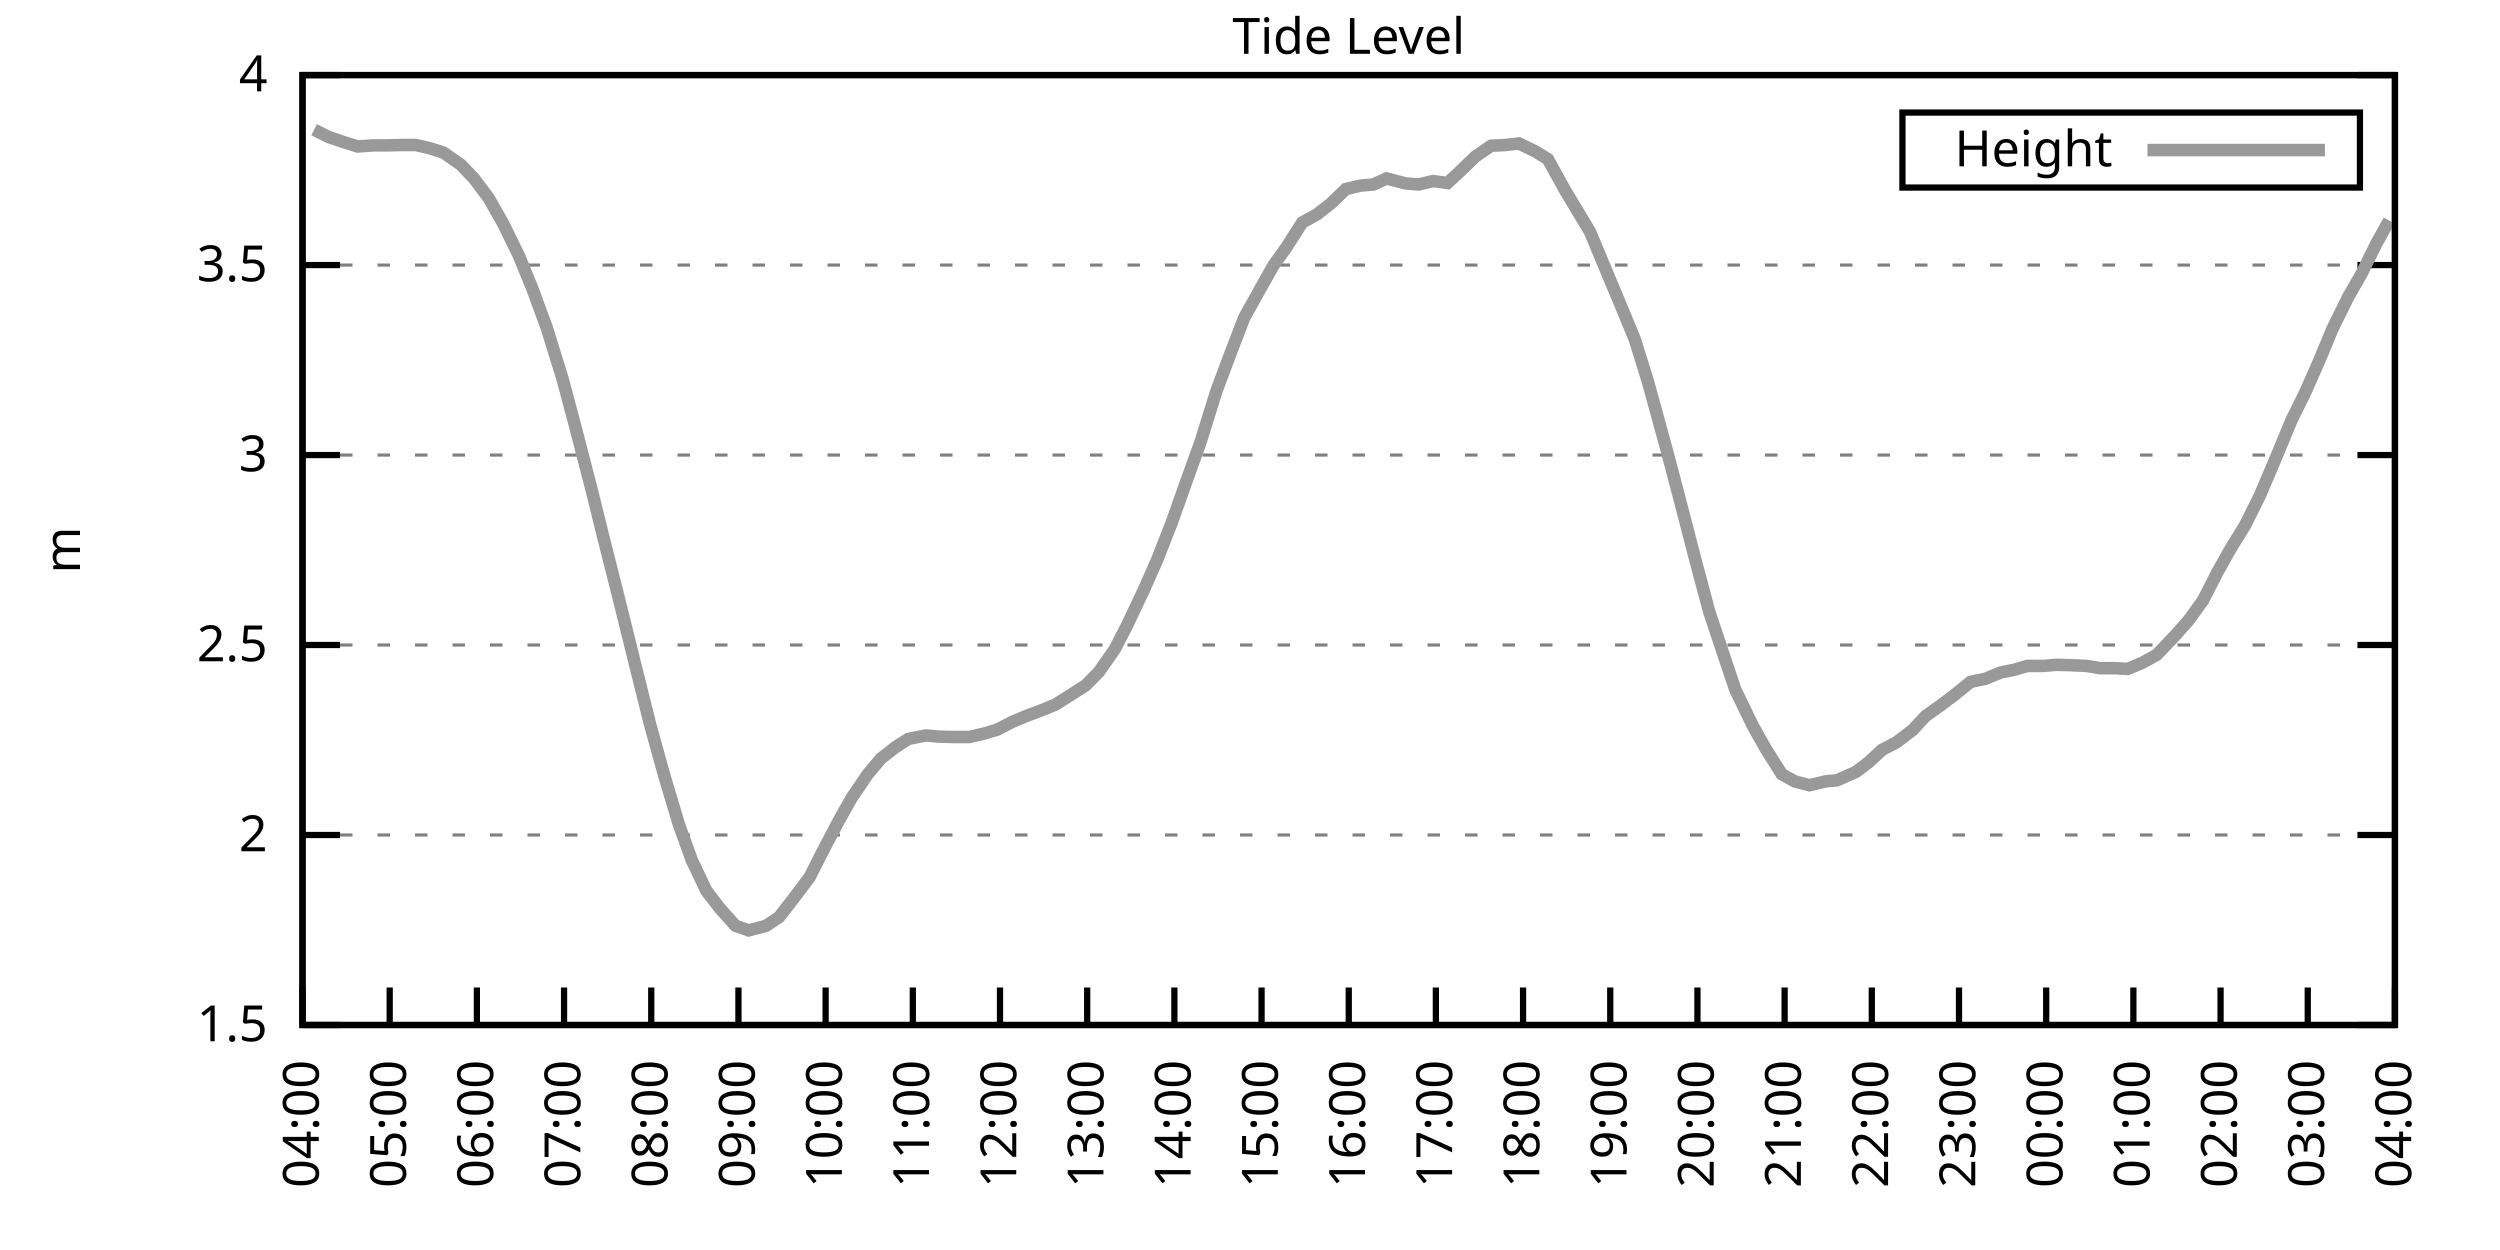
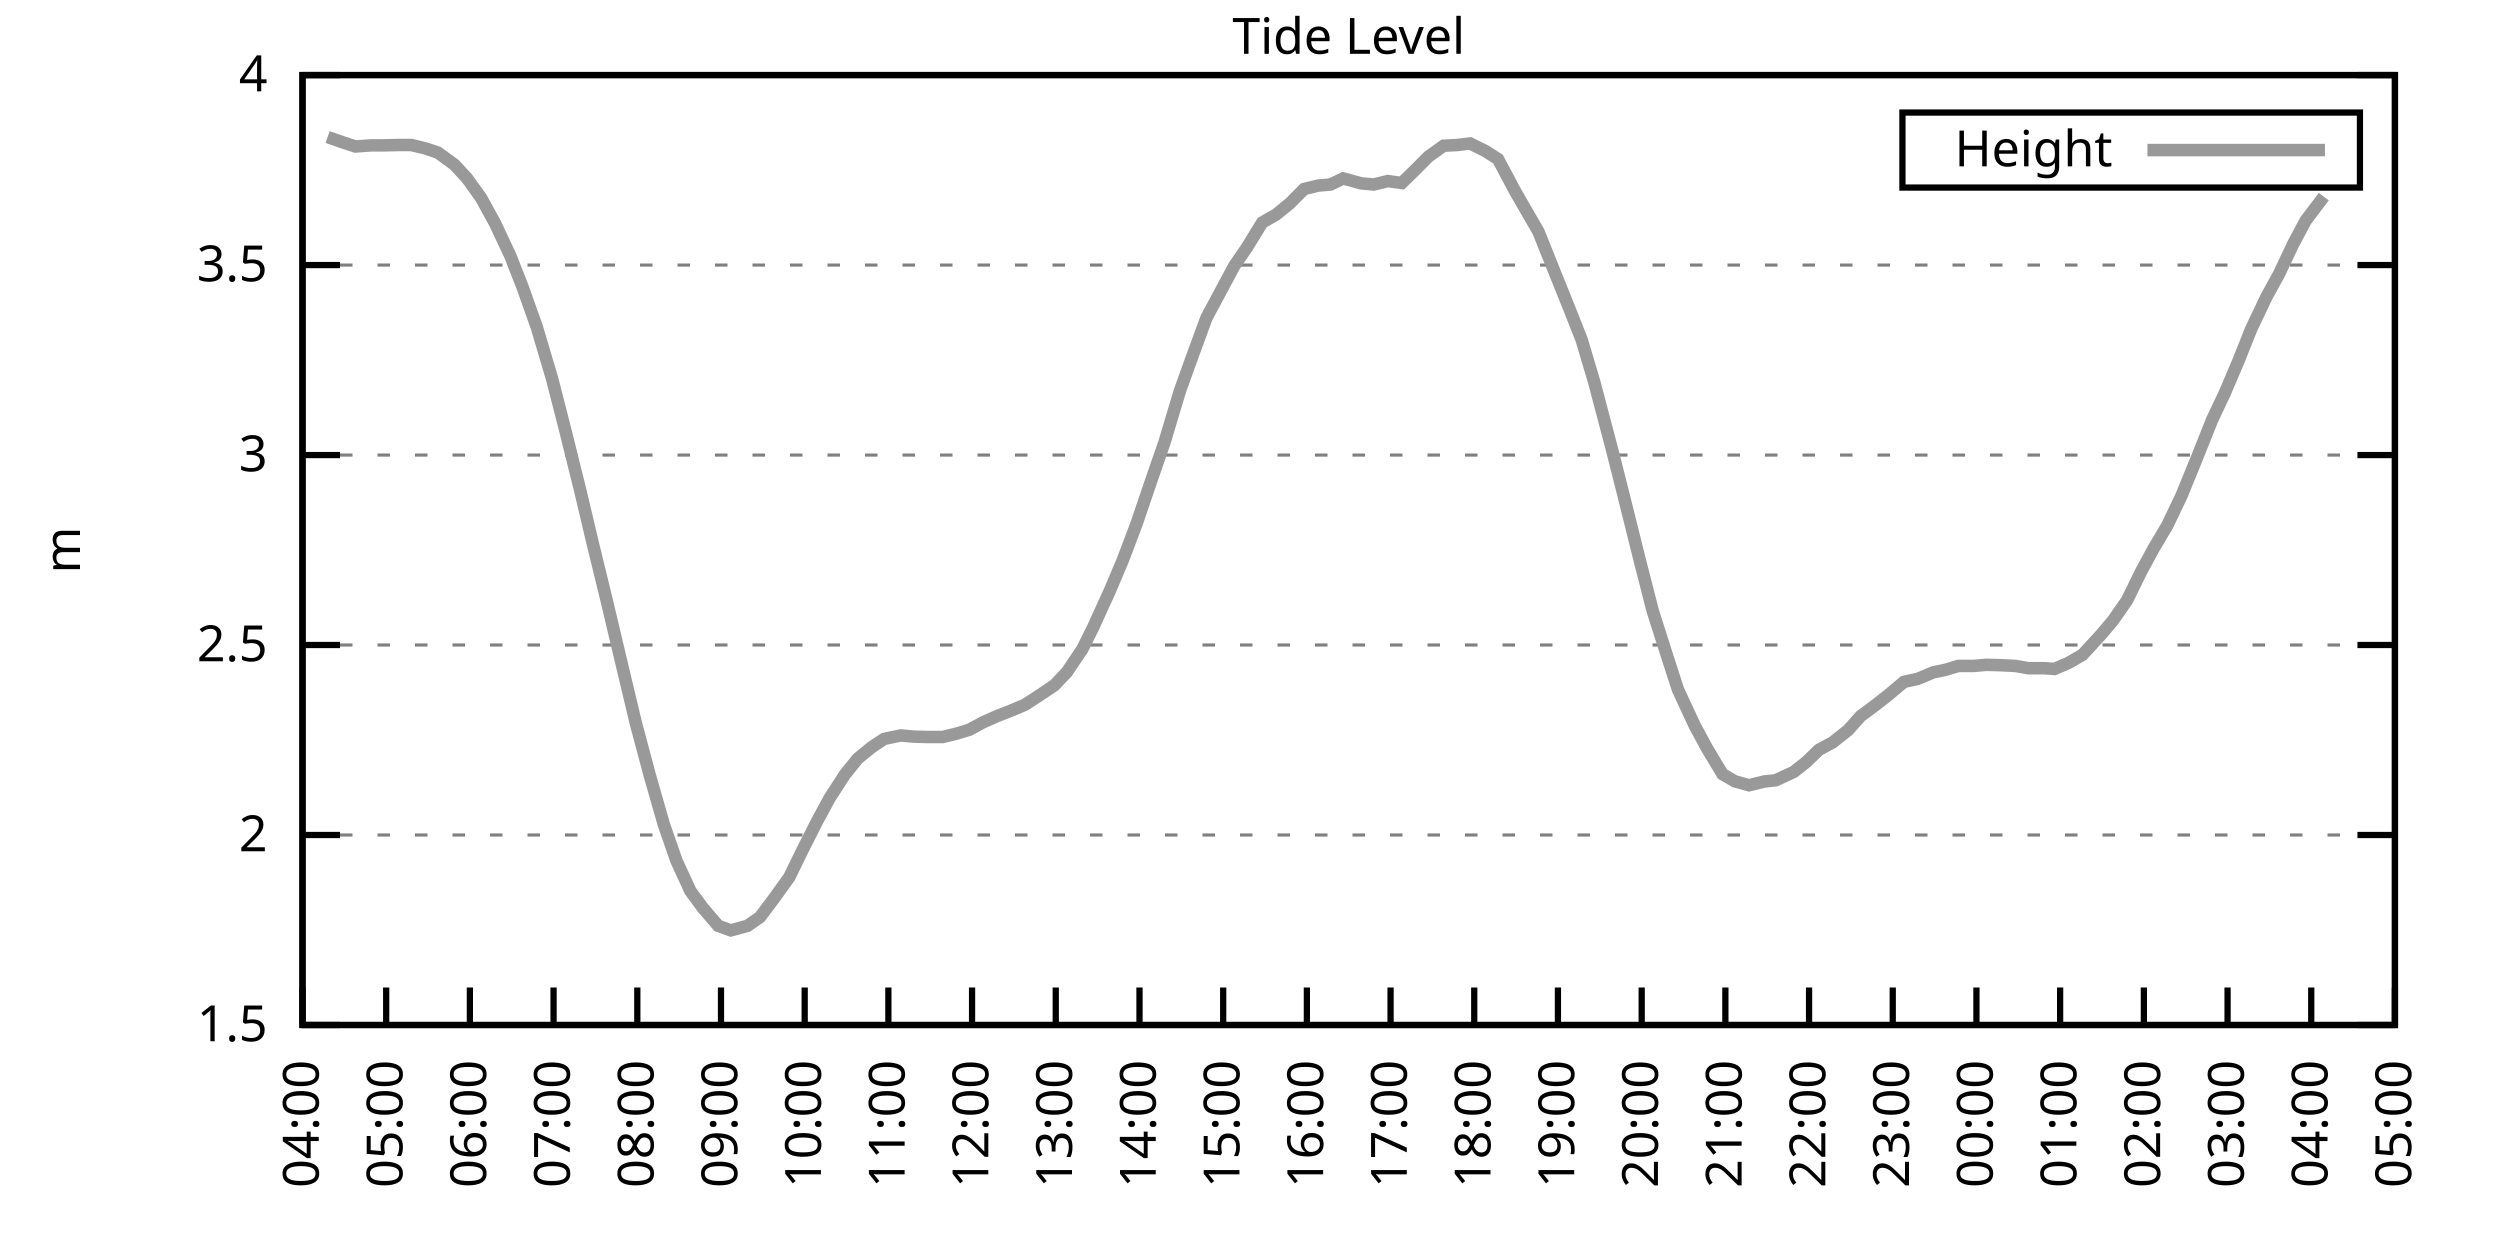
<svg xmlns="http://www.w3.org/2000/svg" xmlns:xlink="http://www.w3.org/1999/xlink" width="400" height="200" viewBox="0 0 400 200">
  <g id="gnuplot_canvas">
    <rect x="0" y="0" width="400" height="200" fill="none" />
    <defs>
      <circle id="gpDot" r="0.5" stroke-width="0.5" stroke="currentColor" />
      <path id="gpPt0" stroke-width="0.333" stroke="currentColor" d="M-1,0 h2 M0,-1 v2" />
      <path id="gpPt1" stroke-width="0.333" stroke="currentColor" d="M-1,-1 L1,1 M1,-1 L-1,1" />
      <path id="gpPt2" stroke-width="0.333" stroke="currentColor" d="M-1,0 L1,0 M0,-1 L0,1 M-1,-1 L1,1 M-1,1 L1,-1" />
      <rect id="gpPt3" stroke-width="0.333" stroke="currentColor" x="-1" y="-1" width="2" height="2" />
      <rect id="gpPt4" stroke-width="0.333" stroke="currentColor" fill="currentColor" x="-1" y="-1" width="2" height="2" />
      <circle id="gpPt5" stroke-width="0.333" stroke="currentColor" cx="0" cy="0" r="1" />
      <use xlink:href="#gpPt5" id="gpPt6" fill="currentColor" stroke="none" />
      <path id="gpPt7" stroke-width="0.333" stroke="currentColor" d="M0,-1.33 L-1.33,0.67 L1.33,0.67 z" />
      <use xlink:href="#gpPt7" id="gpPt8" fill="currentColor" stroke="none" />
      <use xlink:href="#gpPt7" id="gpPt9" stroke="currentColor" transform="rotate(180)" />
      <use xlink:href="#gpPt9" id="gpPt10" fill="currentColor" stroke="none" />
      <use xlink:href="#gpPt3" id="gpPt11" stroke="currentColor" transform="rotate(45)" />
      <use xlink:href="#gpPt11" id="gpPt12" fill="currentColor" stroke="none" />
      <path id="gpPt13" stroke-width="0.333" stroke="currentColor" d="M0,1.330 L1.265,0.411 L0.782,-1.067 L-0.782,-1.076 L-1.265,0.411 z" />
      <use xlink:href="#gpPt13" id="gpPt14" fill="currentColor" stroke="none" />
      <filter id="textbox" filterUnits="objectBoundingBox" x="0" y="0" height="1" width="1">
        <feFlood flood-color="white" flood-opacity="1" result="bgnd" />
        <feComposite in="SourceGraphic" in2="bgnd" operator="atop" />
      </filter>
      <filter id="greybox" filterUnits="objectBoundingBox" x="0" y="0" height="1" width="1">
        <feFlood flood-color="lightgrey" flood-opacity="1" result="grey" />
        <feComposite in="SourceGraphic" in2="grey" operator="atop" />
      </filter>
    </defs>
    <g fill="none" color="white" stroke="currentColor" stroke-width="1.00" stroke-linecap="butt" stroke-linejoin="miter">
</g>
    <g fill="none" color="black" stroke="currentColor" stroke-width="1.00" stroke-linecap="butt" stroke-linejoin="miter">
      <g stroke="none" shape-rendering="crispEdges">
        <polygon fill="rgb(255, 255, 255)" points="48.40,164.00 383.18,164.00 383.18,12.02 48.40,12.02 " />
      </g>
    </g>
    <g fill="none" color="black" stroke="currentColor" stroke-width="1.00" stroke-linecap="butt" stroke-linejoin="miter">
</g>
    <g fill="none" color="black" stroke="black" stroke-width="0.50" stroke-linecap="butt" stroke-linejoin="miter">
</g>
    <g fill="none" color="gray" stroke="currentColor" stroke-width="0.50" stroke-linecap="butt" stroke-linejoin="miter">
      <path stroke="gray" stroke-dasharray="2,4" class="gridline" d="M48.40,164.00 L383.19,164.00  " />
    </g>
    <g fill="none" color="gray" stroke="gray" stroke-width="1.00" stroke-linecap="butt" stroke-linejoin="miter">
</g>
    <g fill="none" color="black" stroke="currentColor" stroke-width="1.00" stroke-linecap="butt" stroke-linejoin="miter">
      <path stroke="black" d="M48.40,164.00 L54.40,164.00 M383.19,164.00 L377.19,164.00  " />
      <g transform="translate(42.80,166.60)" stroke="none" fill="black" font-family="Sans" font-size="8.00" text-anchor="end">
        <text>
          <tspan font-family="Sans"> 1.5</tspan>
        </text>
      </g>
    </g>
    <g fill="none" color="black" stroke="currentColor" stroke-width="1.00" stroke-linecap="butt" stroke-linejoin="miter">
</g>
    <g fill="none" color="black" stroke="black" stroke-width="0.50" stroke-linecap="butt" stroke-linejoin="miter">
</g>
    <g fill="none" color="gray" stroke="currentColor" stroke-width="0.50" stroke-linecap="butt" stroke-linejoin="miter">
      <path stroke="gray" stroke-dasharray="2,4" class="gridline" d="M48.40,133.60 L383.19,133.60  " />
    </g>
    <g fill="none" color="gray" stroke="gray" stroke-width="1.00" stroke-linecap="butt" stroke-linejoin="miter">
</g>
    <g fill="none" color="black" stroke="currentColor" stroke-width="1.00" stroke-linecap="butt" stroke-linejoin="miter">
      <path stroke="black" d="M48.40,133.60 L54.40,133.60 M383.19,133.60 L377.19,133.60  " />
      <g transform="translate(42.80,136.20)" stroke="none" fill="black" font-family="Sans" font-size="8.00" text-anchor="end">
        <text>
          <tspan font-family="Sans"> 2</tspan>
        </text>
      </g>
    </g>
    <g fill="none" color="black" stroke="currentColor" stroke-width="1.00" stroke-linecap="butt" stroke-linejoin="miter">
</g>
    <g fill="none" color="black" stroke="black" stroke-width="0.50" stroke-linecap="butt" stroke-linejoin="miter">
</g>
    <g fill="none" color="gray" stroke="currentColor" stroke-width="0.50" stroke-linecap="butt" stroke-linejoin="miter">
      <path stroke="gray" stroke-dasharray="2,4" class="gridline" d="M48.40,103.20 L383.19,103.20  " />
    </g>
    <g fill="none" color="gray" stroke="gray" stroke-width="1.00" stroke-linecap="butt" stroke-linejoin="miter">
</g>
    <g fill="none" color="black" stroke="currentColor" stroke-width="1.00" stroke-linecap="butt" stroke-linejoin="miter">
      <path stroke="black" d="M48.40,103.20 L54.40,103.20 M383.19,103.20 L377.19,103.20  " />
      <g transform="translate(42.80,105.80)" stroke="none" fill="black" font-family="Sans" font-size="8.00" text-anchor="end">
        <text>
          <tspan font-family="Sans"> 2.5</tspan>
        </text>
      </g>
    </g>
    <g fill="none" color="black" stroke="currentColor" stroke-width="1.00" stroke-linecap="butt" stroke-linejoin="miter">
</g>
    <g fill="none" color="black" stroke="black" stroke-width="0.50" stroke-linecap="butt" stroke-linejoin="miter">
</g>
    <g fill="none" color="gray" stroke="currentColor" stroke-width="0.50" stroke-linecap="butt" stroke-linejoin="miter">
      <path stroke="gray" stroke-dasharray="2,4" class="gridline" d="M48.40,72.81 L383.19,72.81  " />
    </g>
    <g fill="none" color="gray" stroke="gray" stroke-width="1.00" stroke-linecap="butt" stroke-linejoin="miter">
</g>
    <g fill="none" color="black" stroke="currentColor" stroke-width="1.00" stroke-linecap="butt" stroke-linejoin="miter">
      <path stroke="black" d="M48.40,72.81 L54.40,72.81 M383.19,72.81 L377.19,72.81  " />
      <g transform="translate(42.80,75.41)" stroke="none" fill="black" font-family="Sans" font-size="8.00" text-anchor="end">
        <text>
          <tspan font-family="Sans"> 3</tspan>
        </text>
      </g>
    </g>
    <g fill="none" color="black" stroke="currentColor" stroke-width="1.00" stroke-linecap="butt" stroke-linejoin="miter">
</g>
    <g fill="none" color="black" stroke="black" stroke-width="0.50" stroke-linecap="butt" stroke-linejoin="miter">
</g>
    <g fill="none" color="gray" stroke="currentColor" stroke-width="0.50" stroke-linecap="butt" stroke-linejoin="miter">
      <path stroke="gray" stroke-dasharray="2,4" class="gridline" d="M48.40,42.41 L383.19,42.41  " />
    </g>
    <g fill="none" color="gray" stroke="gray" stroke-width="1.00" stroke-linecap="butt" stroke-linejoin="miter">
</g>
    <g fill="none" color="black" stroke="currentColor" stroke-width="1.00" stroke-linecap="butt" stroke-linejoin="miter">
      <path stroke="black" d="M48.40,42.41 L54.40,42.41 M383.19,42.41 L377.19,42.41  " />
      <g transform="translate(42.80,45.01)" stroke="none" fill="black" font-family="Sans" font-size="8.00" text-anchor="end">
        <text>
          <tspan font-family="Sans"> 3.5</tspan>
        </text>
      </g>
    </g>
    <g fill="none" color="black" stroke="currentColor" stroke-width="1.00" stroke-linecap="butt" stroke-linejoin="miter">
</g>
    <g fill="none" color="black" stroke="black" stroke-width="0.50" stroke-linecap="butt" stroke-linejoin="miter">
</g>
    <g fill="none" color="gray" stroke="currentColor" stroke-width="0.50" stroke-linecap="butt" stroke-linejoin="miter">
      <path stroke="gray" stroke-dasharray="2,4" class="gridline" d="M48.40,12.01 L383.19,12.01  " />
    </g>
    <g fill="none" color="gray" stroke="gray" stroke-width="1.00" stroke-linecap="butt" stroke-linejoin="miter">
</g>
    <g fill="none" color="black" stroke="currentColor" stroke-width="1.00" stroke-linecap="butt" stroke-linejoin="miter">
      <path stroke="black" d="M48.40,12.01 L54.40,12.01 M383.19,12.01 L377.19,12.01  " />
      <g transform="translate(42.80,14.61)" stroke="none" fill="black" font-family="Sans" font-size="8.00" text-anchor="end">
        <text>
          <tspan font-family="Sans"> 4</tspan>
        </text>
      </g>
    </g>
    <g fill="none" color="black" stroke="currentColor" stroke-width="1.00" stroke-linecap="butt" stroke-linejoin="miter">
      <path stroke="black" d="M48.40,164.00 L48.40,158.00  " />
      <g transform="translate(51.00,169.60) rotate(270.00)" stroke="none" fill="black" font-family="Sans" font-size="8.00" text-anchor="end">
        <text>
          <tspan font-family="Sans">04:00</tspan>
        </text>
      </g>
    </g>
    <g fill="none" color="black" stroke="currentColor" stroke-width="1.00" stroke-linecap="butt" stroke-linejoin="miter">
-       <path stroke="black" d="M62.35,164.00 L62.35,158.00  " />
-       <g transform="translate(64.95,169.60) rotate(270.00)" stroke="none" fill="black" font-family="Sans" font-size="8.00" text-anchor="end">
+       <path stroke="black" d="M61.79,164.00 L61.79,158.00  " />
+       <g transform="translate(64.39,169.60) rotate(270.00)" stroke="none" fill="black" font-family="Sans" font-size="8.00" text-anchor="end">
        <text>
          <tspan font-family="Sans">05:00</tspan>
        </text>
      </g>
    </g>
    <g fill="none" color="black" stroke="currentColor" stroke-width="1.00" stroke-linecap="butt" stroke-linejoin="miter">
-       <path stroke="black" d="M76.30,164.00 L76.30,158.00  " />
-       <g transform="translate(78.90,169.60) rotate(270.00)" stroke="none" fill="black" font-family="Sans" font-size="8.00" text-anchor="end">
+       <path stroke="black" d="M75.18,164.00 L75.18,158.00  " />
+       <g transform="translate(77.78,169.60) rotate(270.00)" stroke="none" fill="black" font-family="Sans" font-size="8.00" text-anchor="end">
        <text>
          <tspan font-family="Sans">06:00</tspan>
        </text>
      </g>
    </g>
    <g fill="none" color="black" stroke="currentColor" stroke-width="1.00" stroke-linecap="butt" stroke-linejoin="miter">
-       <path stroke="black" d="M90.25,164.00 L90.25,158.00  " />
-       <g transform="translate(92.85,169.60) rotate(270.00)" stroke="none" fill="black" font-family="Sans" font-size="8.00" text-anchor="end">
+       <path stroke="black" d="M88.57,164.00 L88.57,158.00  " />
+       <g transform="translate(91.17,169.60) rotate(270.00)" stroke="none" fill="black" font-family="Sans" font-size="8.00" text-anchor="end">
        <text>
          <tspan font-family="Sans">07:00</tspan>
        </text>
      </g>
    </g>
    <g fill="none" color="black" stroke="currentColor" stroke-width="1.00" stroke-linecap="butt" stroke-linejoin="miter">
-       <path stroke="black" d="M104.20,164.00 L104.20,158.00  " />
-       <g transform="translate(106.80,169.60) rotate(270.00)" stroke="none" fill="black" font-family="Sans" font-size="8.00" text-anchor="end">
+       <path stroke="black" d="M101.97,164.00 L101.97,158.00  " />
+       <g transform="translate(104.57,169.60) rotate(270.00)" stroke="none" fill="black" font-family="Sans" font-size="8.00" text-anchor="end">
        <text>
          <tspan font-family="Sans">08:00</tspan>
        </text>
      </g>
    </g>
    <g fill="none" color="black" stroke="currentColor" stroke-width="1.00" stroke-linecap="butt" stroke-linejoin="miter">
-       <path stroke="black" d="M118.15,164.00 L118.15,158.00  " />
-       <g transform="translate(120.75,169.60) rotate(270.00)" stroke="none" fill="black" font-family="Sans" font-size="8.00" text-anchor="end">
+       <path stroke="black" d="M115.36,164.00 L115.36,158.00  " />
+       <g transform="translate(117.96,169.60) rotate(270.00)" stroke="none" fill="black" font-family="Sans" font-size="8.00" text-anchor="end">
        <text>
          <tspan font-family="Sans">09:00</tspan>
        </text>
      </g>
    </g>
    <g fill="none" color="black" stroke="currentColor" stroke-width="1.00" stroke-linecap="butt" stroke-linejoin="miter">
-       <path stroke="black" d="M132.10,164.00 L132.10,158.00  " />
-       <g transform="translate(134.70,169.60) rotate(270.00)" stroke="none" fill="black" font-family="Sans" font-size="8.00" text-anchor="end">
+       <path stroke="black" d="M128.75,164.00 L128.75,158.00  " />
+       <g transform="translate(131.35,169.60) rotate(270.00)" stroke="none" fill="black" font-family="Sans" font-size="8.00" text-anchor="end">
        <text>
          <tspan font-family="Sans">10:00</tspan>
        </text>
      </g>
    </g>
    <g fill="none" color="black" stroke="currentColor" stroke-width="1.00" stroke-linecap="butt" stroke-linejoin="miter">
-       <path stroke="black" d="M146.05,164.00 L146.05,158.00  " />
-       <g transform="translate(148.65,169.60) rotate(270.00)" stroke="none" fill="black" font-family="Sans" font-size="8.00" text-anchor="end">
+       <path stroke="black" d="M142.14,164.00 L142.14,158.00  " />
+       <g transform="translate(144.74,169.60) rotate(270.00)" stroke="none" fill="black" font-family="Sans" font-size="8.00" text-anchor="end">
        <text>
          <tspan font-family="Sans">11:00</tspan>
        </text>
      </g>
    </g>
    <g fill="none" color="black" stroke="currentColor" stroke-width="1.00" stroke-linecap="butt" stroke-linejoin="miter">
-       <path stroke="black" d="M160.00,164.00 L160.00,158.00  " />
-       <g transform="translate(162.60,169.60) rotate(270.00)" stroke="none" fill="black" font-family="Sans" font-size="8.00" text-anchor="end">
+       <path stroke="black" d="M155.53,164.00 L155.53,158.00  " />
+       <g transform="translate(158.13,169.60) rotate(270.00)" stroke="none" fill="black" font-family="Sans" font-size="8.00" text-anchor="end">
        <text>
          <tspan font-family="Sans">12:00</tspan>
        </text>
      </g>
    </g>
    <g fill="none" color="black" stroke="currentColor" stroke-width="1.00" stroke-linecap="butt" stroke-linejoin="miter">
-       <path stroke="black" d="M173.95,164.00 L173.95,158.00  " />
-       <g transform="translate(176.55,169.60) rotate(270.00)" stroke="none" fill="black" font-family="Sans" font-size="8.00" text-anchor="end">
+       <path stroke="black" d="M168.92,164.00 L168.92,158.00  " />
+       <g transform="translate(171.52,169.60) rotate(270.00)" stroke="none" fill="black" font-family="Sans" font-size="8.00" text-anchor="end">
        <text>
          <tspan font-family="Sans">13:00</tspan>
        </text>
      </g>
    </g>
    <g fill="none" color="black" stroke="currentColor" stroke-width="1.00" stroke-linecap="butt" stroke-linejoin="miter">
-       <path stroke="black" d="M187.90,164.00 L187.90,158.00  " />
-       <g transform="translate(190.50,169.60) rotate(270.00)" stroke="none" fill="black" font-family="Sans" font-size="8.00" text-anchor="end">
+       <path stroke="black" d="M182.32,164.00 L182.32,158.00  " />
+       <g transform="translate(184.92,169.60) rotate(270.00)" stroke="none" fill="black" font-family="Sans" font-size="8.00" text-anchor="end">
        <text>
          <tspan font-family="Sans">14:00</tspan>
        </text>
      </g>
    </g>
    <g fill="none" color="black" stroke="currentColor" stroke-width="1.00" stroke-linecap="butt" stroke-linejoin="miter">
-       <path stroke="black" d="M201.85,164.00 L201.85,158.00  " />
-       <g transform="translate(204.45,169.60) rotate(270.00)" stroke="none" fill="black" font-family="Sans" font-size="8.00" text-anchor="end">
+       <path stroke="black" d="M195.71,164.00 L195.71,158.00  " />
+       <g transform="translate(198.31,169.60) rotate(270.00)" stroke="none" fill="black" font-family="Sans" font-size="8.00" text-anchor="end">
        <text>
          <tspan font-family="Sans">15:00</tspan>
        </text>
      </g>
    </g>
    <g fill="none" color="black" stroke="currentColor" stroke-width="1.00" stroke-linecap="butt" stroke-linejoin="miter">
-       <path stroke="black" d="M215.80,164.00 L215.80,158.00  " />
-       <g transform="translate(218.40,169.60) rotate(270.00)" stroke="none" fill="black" font-family="Sans" font-size="8.00" text-anchor="end">
+       <path stroke="black" d="M209.10,164.00 L209.10,158.00  " />
+       <g transform="translate(211.70,169.60) rotate(270.00)" stroke="none" fill="black" font-family="Sans" font-size="8.00" text-anchor="end">
        <text>
          <tspan font-family="Sans">16:00</tspan>
        </text>
      </g>
    </g>
    <g fill="none" color="black" stroke="currentColor" stroke-width="1.00" stroke-linecap="butt" stroke-linejoin="miter">
-       <path stroke="black" d="M229.74,164.00 L229.74,158.00  " />
-       <g transform="translate(232.34,169.60) rotate(270.00)" stroke="none" fill="black" font-family="Sans" font-size="8.00" text-anchor="end">
+       <path stroke="black" d="M222.49,164.00 L222.49,158.00  " />
+       <g transform="translate(225.09,169.60) rotate(270.00)" stroke="none" fill="black" font-family="Sans" font-size="8.00" text-anchor="end">
        <text>
          <tspan font-family="Sans">17:00</tspan>
        </text>
      </g>
    </g>
    <g fill="none" color="black" stroke="currentColor" stroke-width="1.00" stroke-linecap="butt" stroke-linejoin="miter">
-       <path stroke="black" d="M243.69,164.00 L243.69,158.00  " />
-       <g transform="translate(246.29,169.60) rotate(270.00)" stroke="none" fill="black" font-family="Sans" font-size="8.00" text-anchor="end">
+       <path stroke="black" d="M235.88,164.00 L235.88,158.00  " />
+       <g transform="translate(238.48,169.60) rotate(270.00)" stroke="none" fill="black" font-family="Sans" font-size="8.00" text-anchor="end">
        <text>
          <tspan font-family="Sans">18:00</tspan>
        </text>
      </g>
    </g>
    <g fill="none" color="black" stroke="currentColor" stroke-width="1.00" stroke-linecap="butt" stroke-linejoin="miter">
-       <path stroke="black" d="M257.64,164.00 L257.64,158.00  " />
-       <g transform="translate(260.24,169.60) rotate(270.00)" stroke="none" fill="black" font-family="Sans" font-size="8.00" text-anchor="end">
+       <path stroke="black" d="M249.27,164.00 L249.27,158.00  " />
+       <g transform="translate(251.87,169.60) rotate(270.00)" stroke="none" fill="black" font-family="Sans" font-size="8.00" text-anchor="end">
        <text>
          <tspan font-family="Sans">19:00</tspan>
        </text>
      </g>
    </g>
    <g fill="none" color="black" stroke="currentColor" stroke-width="1.00" stroke-linecap="butt" stroke-linejoin="miter">
-       <path stroke="black" d="M271.59,164.00 L271.59,158.00  " />
-       <g transform="translate(274.19,169.60) rotate(270.00)" stroke="none" fill="black" font-family="Sans" font-size="8.00" text-anchor="end">
+       <path stroke="black" d="M262.67,164.00 L262.67,158.00  " />
+       <g transform="translate(265.27,169.60) rotate(270.00)" stroke="none" fill="black" font-family="Sans" font-size="8.00" text-anchor="end">
        <text>
          <tspan font-family="Sans">20:00</tspan>
        </text>
      </g>
    </g>
    <g fill="none" color="black" stroke="currentColor" stroke-width="1.00" stroke-linecap="butt" stroke-linejoin="miter">
-       <path stroke="black" d="M285.54,164.00 L285.54,158.00  " />
-       <g transform="translate(288.14,169.60) rotate(270.00)" stroke="none" fill="black" font-family="Sans" font-size="8.00" text-anchor="end">
+       <path stroke="black" d="M276.06,164.00 L276.06,158.00  " />
+       <g transform="translate(278.66,169.60) rotate(270.00)" stroke="none" fill="black" font-family="Sans" font-size="8.00" text-anchor="end">
        <text>
          <tspan font-family="Sans">21:00</tspan>
        </text>
      </g>
    </g>
    <g fill="none" color="black" stroke="currentColor" stroke-width="1.00" stroke-linecap="butt" stroke-linejoin="miter">
-       <path stroke="black" d="M299.49,164.00 L299.49,158.00  " />
-       <g transform="translate(302.09,169.60) rotate(270.00)" stroke="none" fill="black" font-family="Sans" font-size="8.00" text-anchor="end">
+       <path stroke="black" d="M289.45,164.00 L289.45,158.00  " />
+       <g transform="translate(292.05,169.60) rotate(270.00)" stroke="none" fill="black" font-family="Sans" font-size="8.00" text-anchor="end">
        <text>
          <tspan font-family="Sans">22:00</tspan>
        </text>
      </g>
    </g>
    <g fill="none" color="black" stroke="currentColor" stroke-width="1.00" stroke-linecap="butt" stroke-linejoin="miter">
-       <path stroke="black" d="M313.44,164.00 L313.44,158.00  " />
-       <g transform="translate(316.04,169.60) rotate(270.00)" stroke="none" fill="black" font-family="Sans" font-size="8.00" text-anchor="end">
+       <path stroke="black" d="M302.84,164.00 L302.84,158.00  " />
+       <g transform="translate(305.44,169.60) rotate(270.00)" stroke="none" fill="black" font-family="Sans" font-size="8.00" text-anchor="end">
        <text>
          <tspan font-family="Sans">23:00</tspan>
        </text>
      </g>
    </g>
    <g fill="none" color="black" stroke="currentColor" stroke-width="1.00" stroke-linecap="butt" stroke-linejoin="miter">
-       <path stroke="black" d="M327.39,164.00 L327.39,158.00  " />
-       <g transform="translate(329.99,169.60) rotate(270.00)" stroke="none" fill="black" font-family="Sans" font-size="8.00" text-anchor="end">
+       <path stroke="black" d="M316.23,164.00 L316.23,158.00  " />
+       <g transform="translate(318.83,169.60) rotate(270.00)" stroke="none" fill="black" font-family="Sans" font-size="8.00" text-anchor="end">
        <text>
          <tspan font-family="Sans">00:00</tspan>
        </text>
      </g>
    </g>
    <g fill="none" color="black" stroke="currentColor" stroke-width="1.00" stroke-linecap="butt" stroke-linejoin="miter">
-       <path stroke="black" d="M341.34,164.00 L341.34,158.00  " />
-       <g transform="translate(343.94,169.60) rotate(270.00)" stroke="none" fill="black" font-family="Sans" font-size="8.00" text-anchor="end">
+       <path stroke="black" d="M329.62,164.00 L329.62,158.00  " />
+       <g transform="translate(332.22,169.60) rotate(270.00)" stroke="none" fill="black" font-family="Sans" font-size="8.00" text-anchor="end">
        <text>
          <tspan font-family="Sans">01:00</tspan>
        </text>
      </g>
    </g>
    <g fill="none" color="black" stroke="currentColor" stroke-width="1.00" stroke-linecap="butt" stroke-linejoin="miter">
-       <path stroke="black" d="M355.29,164.00 L355.29,158.00  " />
-       <g transform="translate(357.89,169.60) rotate(270.00)" stroke="none" fill="black" font-family="Sans" font-size="8.00" text-anchor="end">
+       <path stroke="black" d="M343.02,164.00 L343.02,158.00  " />
+       <g transform="translate(345.62,169.60) rotate(270.00)" stroke="none" fill="black" font-family="Sans" font-size="8.00" text-anchor="end">
        <text>
          <tspan font-family="Sans">02:00</tspan>
        </text>
      </g>
    </g>
    <g fill="none" color="black" stroke="currentColor" stroke-width="1.00" stroke-linecap="butt" stroke-linejoin="miter">
-       <path stroke="black" d="M369.24,164.00 L369.24,158.00  " />
-       <g transform="translate(371.84,169.60) rotate(270.00)" stroke="none" fill="black" font-family="Sans" font-size="8.00" text-anchor="end">
+       <path stroke="black" d="M356.41,164.00 L356.41,158.00  " />
+       <g transform="translate(359.01,169.60) rotate(270.00)" stroke="none" fill="black" font-family="Sans" font-size="8.00" text-anchor="end">
        <text>
          <tspan font-family="Sans">03:00</tspan>
+         </text>
+       </g>
+     </g>
+     <g fill="none" color="black" stroke="currentColor" stroke-width="1.00" stroke-linecap="butt" stroke-linejoin="miter">
+       <path stroke="black" d="M369.80,164.00 L369.80,158.00  " />
+       <g transform="translate(372.40,169.60) rotate(270.00)" stroke="none" fill="black" font-family="Sans" font-size="8.00" text-anchor="end">
+         <text>
+           <tspan font-family="Sans">04:00</tspan>
        </text>
      </g>
    </g>
    <g fill="none" color="black" stroke="currentColor" stroke-width="1.00" stroke-linecap="butt" stroke-linejoin="miter">
      <path stroke="black" d="M383.19,164.00 L383.19,158.00  " />
      <g transform="translate(385.79,169.60) rotate(270.00)" stroke="none" fill="black" font-family="Sans" font-size="8.00" text-anchor="end">
        <text>
-           <tspan font-family="Sans">04:00</tspan>
+           <tspan font-family="Sans">05:00</tspan>
        </text>
      </g>
    </g>
    <g fill="none" color="black" stroke="currentColor" stroke-width="1.00" stroke-linecap="butt" stroke-linejoin="miter">
</g>
    <g fill="none" color="black" stroke="currentColor" stroke-width="1.00" stroke-linecap="butt" stroke-linejoin="miter">
      <path stroke="black" d="M48.40,12.01 L48.40,164.00 L383.19,164.00 L383.19,12.01 L48.40,12.01 Z  " />
    </g>
    <g fill="none" color="black" stroke="currentColor" stroke-width="1.00" stroke-linecap="butt" stroke-linejoin="miter">
</g>
    <g fill="none" color="black" stroke="currentColor" stroke-width="1.00" stroke-linecap="butt" stroke-linejoin="miter">
      <path stroke="black" d="M304.39,30.01 L304.39,18.01 L377.59,18.01 L377.59,30.01 L304.39,30.01 Z  " />
    </g>
    <g id="Tide_level_plot_1">
      <g fill="none" color="white" stroke="black" stroke-width="2.00" stroke-linecap="butt" stroke-linejoin="miter">
</g>
      <g fill="none" color="black" stroke="currentColor" stroke-width="2.00" stroke-linecap="butt" stroke-linejoin="miter">
        <g transform="translate(337.99,26.61)" stroke="none" fill="black" font-family="Sans" font-size="8.00" text-anchor="end">
          <text>
            <tspan font-family="Sans">Height</tspan>
          </text>
        </g>
      </g>
      <g fill="none" color="black" stroke="currentColor" stroke-width="2.00" stroke-linecap="butt" stroke-linejoin="miter">
-         <path stroke="rgb(153, 153, 153)" d="M343.59,24.01 L371.99,24.01 M50.26,20.76 L52.58,21.92 L54.91,22.71 L57.23,23.44 L59.79,23.26 L61.88,23.26   L64.44,23.20 L66.53,23.20 L68.86,23.74 L70.95,24.41 L73.74,26.36 L75.83,28.55 L78.16,31.65 L80.48,35.72   L83.04,40.95 L85.13,46.06 L87.46,52.38 L90.02,60.65 L92.11,68.49 L94.67,78.40 L96.76,86.85 L99.08,96.03   L101.41,105.45 L103.97,115.73 L106.29,124.12 L108.62,131.90 L110.71,137.68 L113.03,142.54 L115.13,145.27 L117.68,148.13   L119.78,148.86 L122.57,148.13 L124.66,146.73 L126.98,143.75 L129.54,140.35 L131.63,136.22 L134.19,131.35 L136.28,127.64   L138.84,123.87 L140.93,121.38 L143.26,119.56 L145.35,118.22 L148.14,117.67 L150.23,117.86 L152.56,117.92 L155.11,117.92   L157.44,117.37 L159.53,116.76 L161.86,115.55 L164.18,114.57 L166.74,113.60 L168.83,112.75 L171.16,111.29 L173.71,109.65   L175.81,107.52 L178.36,103.87 L180.22,100.29 L183.01,94.39 L185.11,89.65 L187.43,83.75 L189.76,77.18 L192.08,70.74   L194.64,62.53 L196.73,56.94 L199.06,50.86 L203.71,42.53 L205.80,39.61 L208.36,35.60 L210.68,34.32 L213.01,32.50   L215.33,30.25 L217.65,29.70 L219.75,29.52 L221.84,28.55 L224.86,29.34 L226.95,29.52 L229.28,28.97 L231.60,29.28   L233.70,27.33 L236.02,25.08 L238.58,23.32 L240.90,23.20 L243.00,22.95 L245.55,24.17 L247.65,25.45 L250.44,30.49   L252.30,33.59 L254.39,37.06 L257.18,43.75 L259.50,49.28 L261.60,54.38 L263.69,61.13 L266.71,72.14 L268.57,79.19   L271.36,89.95 L273.45,97.79 L275.78,104.78 L277.64,110.32 L280.43,116.09 L282.52,119.80 L285.08,123.87 L287.17,125.03   L289.50,125.64 L292.05,125.03 L293.91,124.85 L296.94,123.51 L299.03,121.93 L301.12,119.98 L303.44,118.77 L306.00,116.82   L308.09,114.57 L310.65,112.75 L312.74,111.17 L315.30,109.10 L317.63,108.61 L320.18,107.58 L322.28,107.16 L324.37,106.55   L326.93,106.55 L329.02,106.37 L331.34,106.43 L333.90,106.55 L335.99,106.91 L338.55,106.91 L340.41,107.03 L342.74,106.06   L345.06,104.78 L348.08,101.62 L350.18,99.25 L352.50,96.03 L354.83,91.47 L356.92,87.76 L359.24,83.99 L361.57,79.31   L364.13,73.29 L366.68,67.15 L368.78,62.90 L371.10,57.67 L373.19,52.62 L375.75,47.45 L377.84,43.81 L380.17,39.06   L382.26,35.29  " />
+         <path stroke="rgb(153, 153, 153)" d="M343.59,24.01 L371.99,24.01 M52.42,21.92 L54.65,22.71 L56.88,23.44 L59.34,23.26 L61.35,23.26 L63.80,23.20   L65.81,23.20 L68.04,23.74 L70.05,24.41 L72.73,26.36 L74.74,28.55 L76.97,31.65 L79.20,35.72 L81.66,40.95   L83.66,46.06 L85.90,52.38 L88.35,60.65 L90.36,68.49 L92.82,78.40 L94.82,86.85 L97.06,96.03 L99.29,105.45   L101.74,115.73 L103.98,124.12 L106.21,131.90 L108.22,137.68 L110.45,142.54 L112.46,145.27 L114.91,148.13 L116.92,148.86   L119.60,148.13 L121.61,146.73 L123.84,143.75 L126.29,140.35 L128.30,136.22 L130.76,131.35 L132.77,127.64 L135.22,123.87   L137.23,121.38 L139.46,119.56 L141.47,118.22 L144.15,117.67 L146.16,117.86 L148.39,117.92 L150.85,117.92 L153.08,117.37   L155.09,116.76 L157.32,115.55 L159.55,114.57 L162.01,113.60 L164.01,112.75 L166.25,111.29 L168.70,109.65 L170.71,107.52   L173.17,103.87 L174.95,100.29 L177.63,94.39 L179.64,89.65 L181.87,83.75 L184.10,77.18 L186.33,70.74 L188.79,62.53   L190.80,56.94 L193.03,50.86 L197.49,42.53 L199.50,39.61 L201.96,35.60 L204.19,34.32 L206.42,32.50 L208.65,30.25   L210.88,29.70 L212.89,29.52 L214.90,28.55 L217.80,29.34 L219.81,29.52 L222.04,28.97 L224.28,29.28 L226.29,27.33   L228.52,25.08 L230.97,23.32 L233.20,23.20 L235.21,22.95 L237.67,24.17 L239.68,25.45 L242.36,30.49 L244.14,33.59   L246.15,37.06 L248.83,43.75 L251.06,49.28 L253.07,54.38 L255.08,61.13 L257.98,72.14 L259.76,79.19 L262.44,89.95   L264.45,97.79 L266.68,104.78 L268.47,110.32 L271.15,116.09 L273.16,119.80 L275.61,123.87 L277.62,125.03 L279.85,125.64   L282.31,125.03 L284.09,124.85 L286.99,123.51 L289.00,121.93 L291.01,119.98 L293.24,118.77 L295.70,116.82 L297.71,114.57   L300.16,112.75 L302.17,111.17 L304.63,109.10 L306.86,108.61 L309.31,107.58 L311.32,107.16 L313.33,106.55 L315.79,106.55   L317.79,106.37 L320.03,106.43 L322.48,106.55 L324.49,106.91 L326.95,106.91 L328.73,107.03 L330.96,106.06 L333.19,104.78   L336.10,101.62 L338.10,99.25 L340.34,96.03 L342.57,91.47 L344.58,87.76 L346.81,83.99 L349.04,79.31 L351.50,73.29   L353.95,67.15 L355.96,62.90 L358.19,57.67 L360.20,52.62 L362.66,47.45 L364.66,43.81 L366.90,39.06 L368.91,35.29   L371.81,31.46  " />
      </g>
    </g>
    <g fill="none" color="black" stroke="currentColor" stroke-width="2.00" stroke-linecap="butt" stroke-linejoin="miter">
</g>
    <g fill="none" color="black" stroke="black" stroke-width="1.00" stroke-linecap="butt" stroke-linejoin="miter">
</g>
    <g fill="none" color="black" stroke="currentColor" stroke-width="1.00" stroke-linecap="butt" stroke-linejoin="miter">
      <path stroke="black" d="M48.40,12.01 L48.40,164.00 L383.19,164.00 L383.19,12.01 L48.40,12.01 Z  " />
      <g transform="translate(12.80,88.01) rotate(270.00)" stroke="none" fill="black" font-family="Sans" font-size="8.00" text-anchor="middle">
        <text>
          <tspan font-family="Sans">m</tspan>
        </text>
      </g>
    </g>
    <g fill="none" color="black" stroke="currentColor" stroke-width="1.00" stroke-linecap="butt" stroke-linejoin="miter">
</g>
    <g fill="none" color="black" stroke="currentColor" stroke-width="1.00" stroke-linecap="butt" stroke-linejoin="miter">
      <g transform="translate(215.79,8.61)" stroke="none" fill="black" font-family="Sans" font-size="8.00" text-anchor="middle">
        <text>
          <tspan font-family="Sans">Tide Level</tspan>
        </text>
      </g>
    </g>
    <g fill="none" color="black" stroke="currentColor" stroke-width="1.00" stroke-linecap="butt" stroke-linejoin="miter">
</g>
  </g>
</svg>
